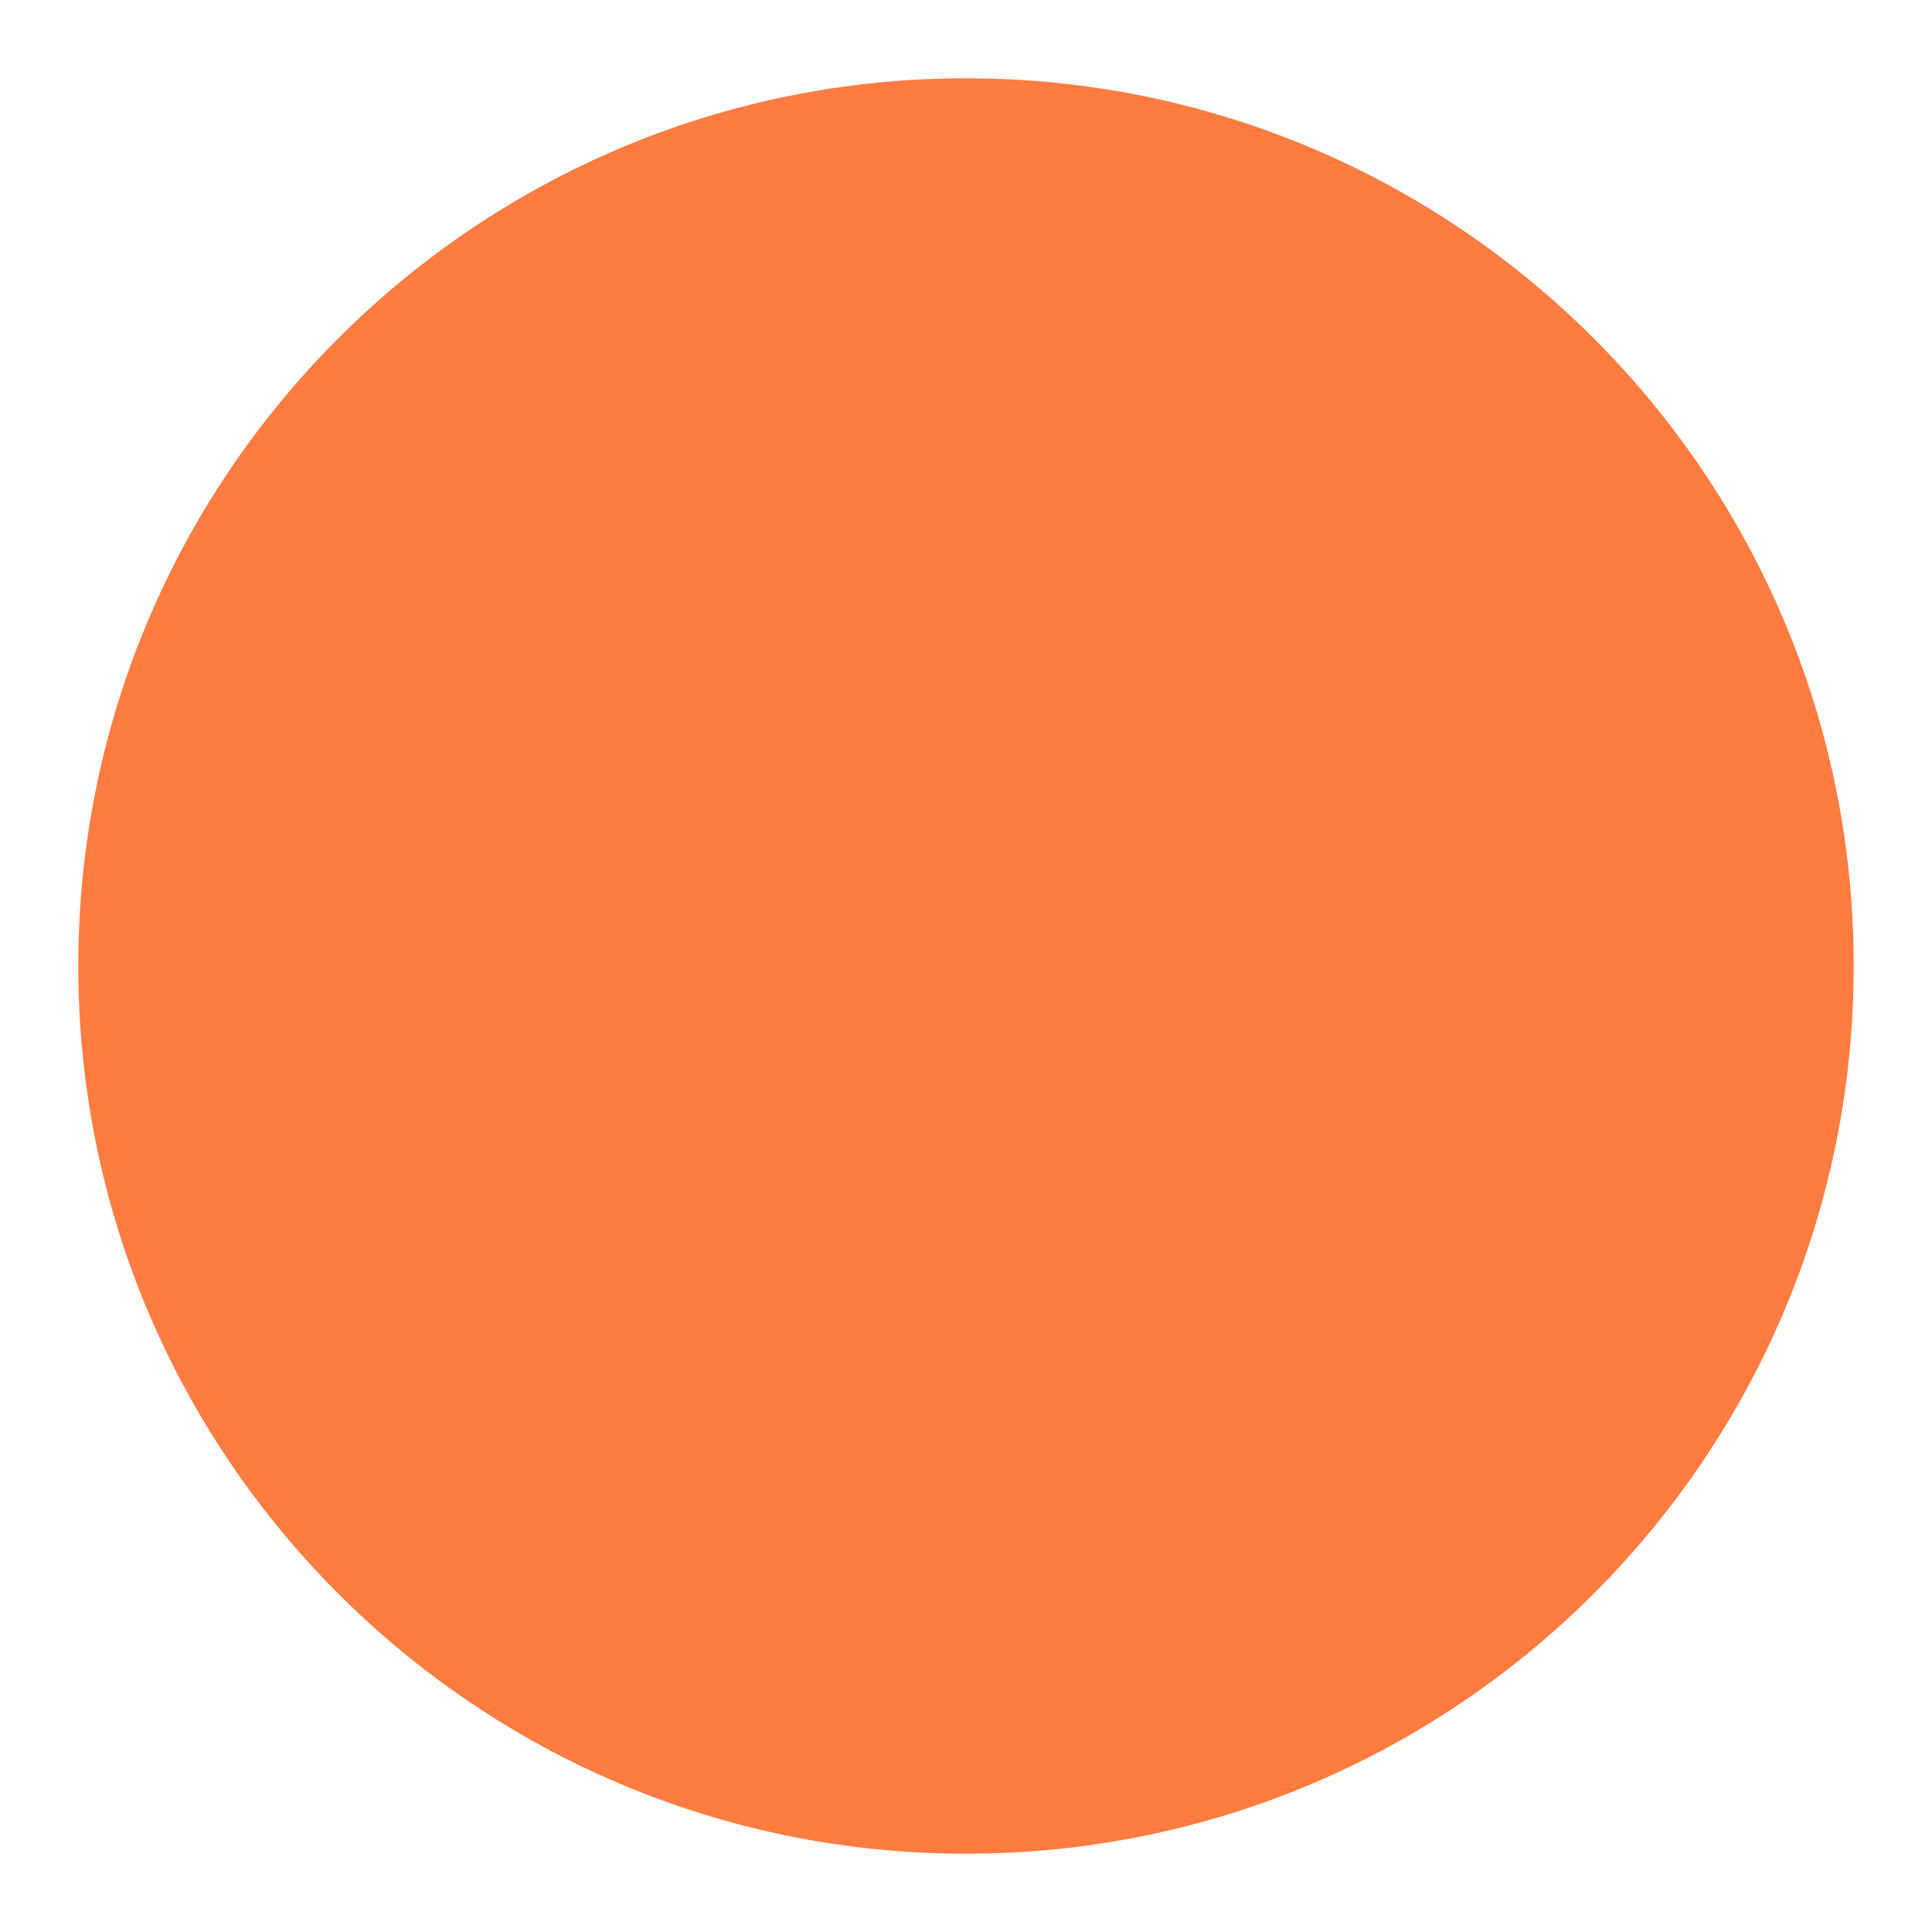
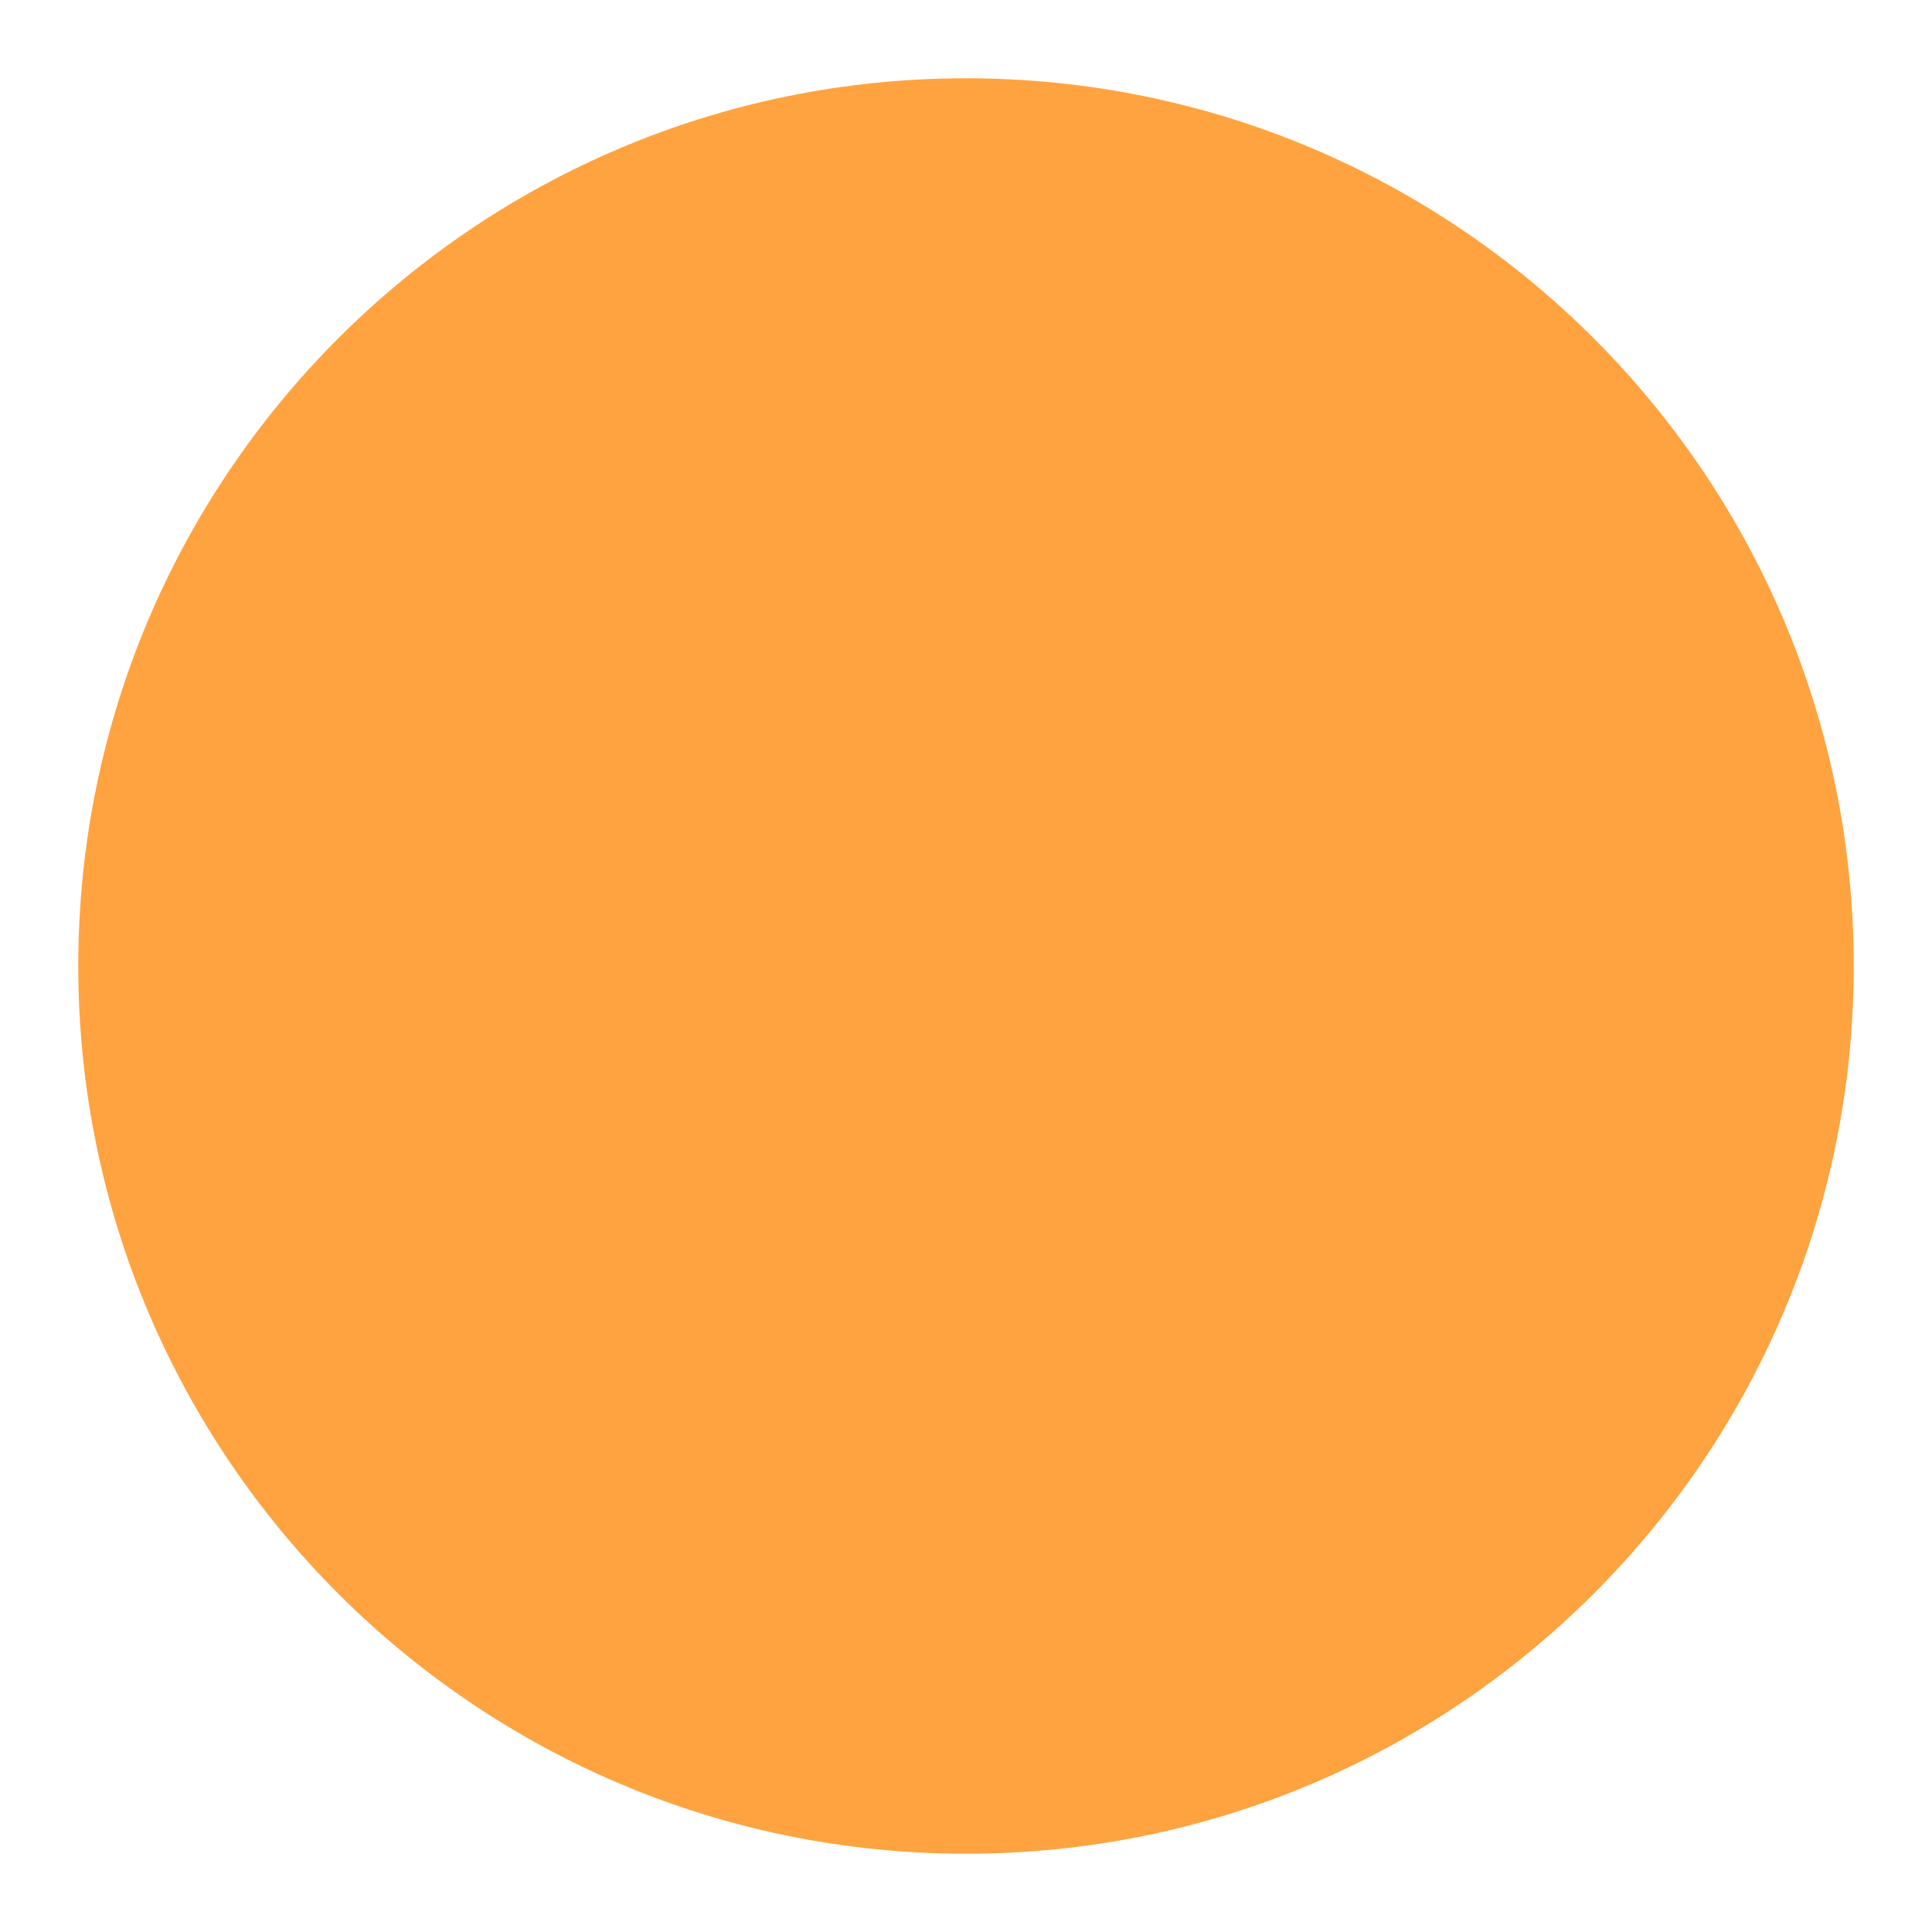
<svg xmlns="http://www.w3.org/2000/svg" width="14" height="14" viewBox="0 0 12.34 12.34">
-   <circle fill="hsla(19, 100%, 50%, 0.75)" stroke="none" class="a" cx="6.17" cy="6.17" r="5.67" />
+   <circle fill="hsla(31, 100%, 50%, 0.75)" stroke="none" class="a" cx="6.17" cy="6.17" r="5.67" />
</svg>
